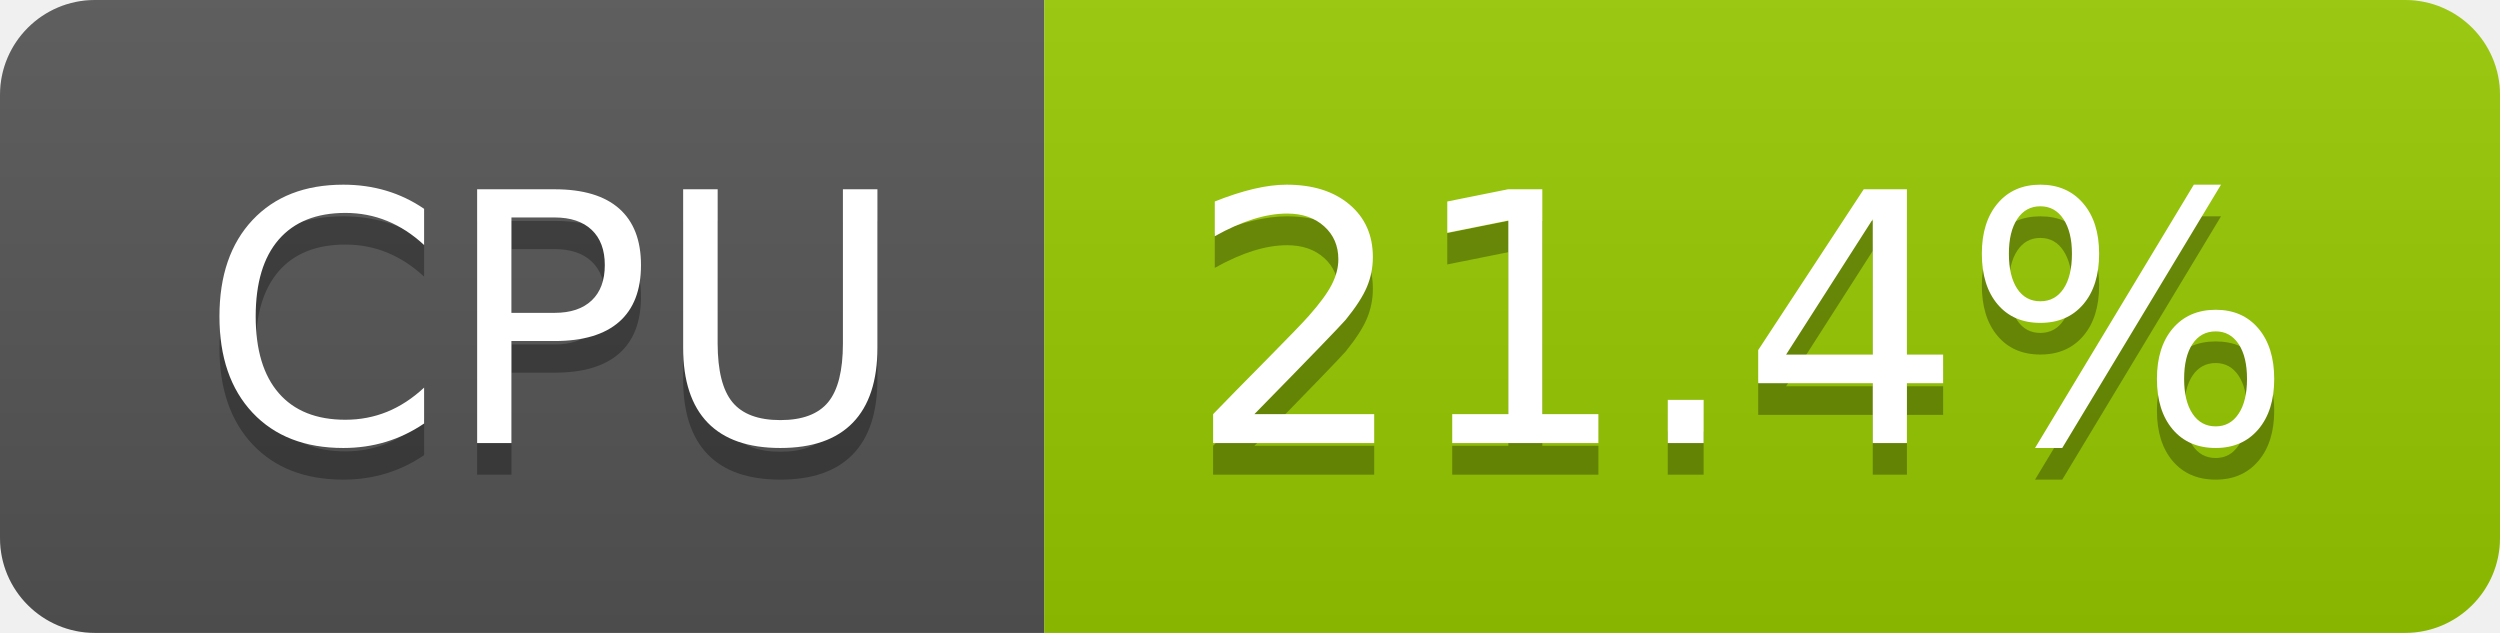
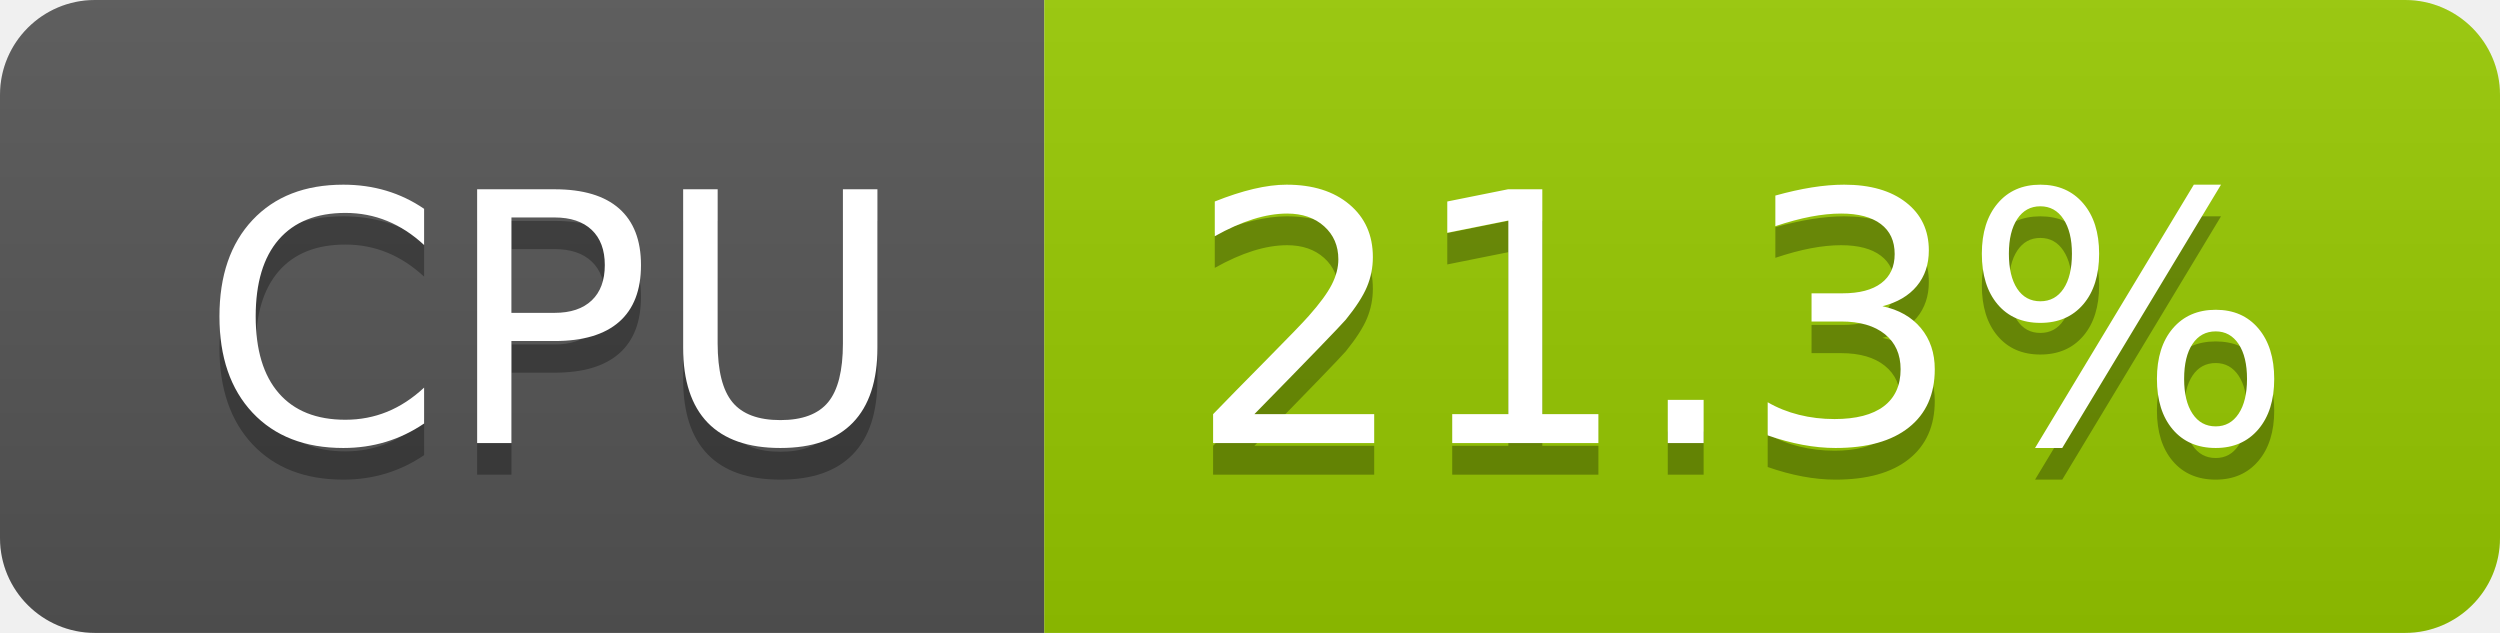
- <svg xmlns="http://www.w3.org/2000/svg" width="79" height="20" role="img" aria-label="CPU: 21.4%">
+ <svg xmlns="http://www.w3.org/2000/svg" width="79" height="20" role="img" aria-label="CPU: 21.3%">
  <linearGradient id="s" x2="0" y2="100%">
    <stop offset="0" stop-color="#bbb" stop-opacity=".1" />
    <stop offset="1" stop-opacity=".1" />
  </linearGradient>
  <clipPath id="r">
    <rect width="79" height="20" rx="3" fill="#fff" />
  </clipPath>
  <g clip-path="url(#r)">
    <rect width="33" height="20" fill="#555" />
    <rect x="33" width="46" height="20" fill="#97ca00" />
    <rect width="79" height="20" fill="url(#s)" />
  </g>
  <g fill="#fff" text-anchor="middle" font-family="Verdana,Geneva,DejaVu Sans,sans-serif" text-rendering="geometricPrecision" font-size="110">
    <text aria-hidden="true" x="175" y="150" fill="#010101" fill-opacity=".3" transform="scale(.1)" textLength="228">CPU</text>
    <text x="175" y="140" transform="scale(.1)" fill="#fff" textLength="228">CPU</text>
-     <text aria-hidden="true" x="550" y="150" fill="#010101" fill-opacity=".3" transform="scale(.1)" textLength="352">21.4%</text>
-     <text x="550" y="140" transform="scale(.1)" fill="#fff" textLength="352">21.4%</text>
+     <text aria-hidden="true" x="550" y="150" fill="#010101" fill-opacity=".3" transform="scale(.1)" textLength="352">21.3%</text>
+     <text x="550" y="140" transform="scale(.1)" fill="#fff" textLength="352">21.3%</text>
  </g>
</svg>
